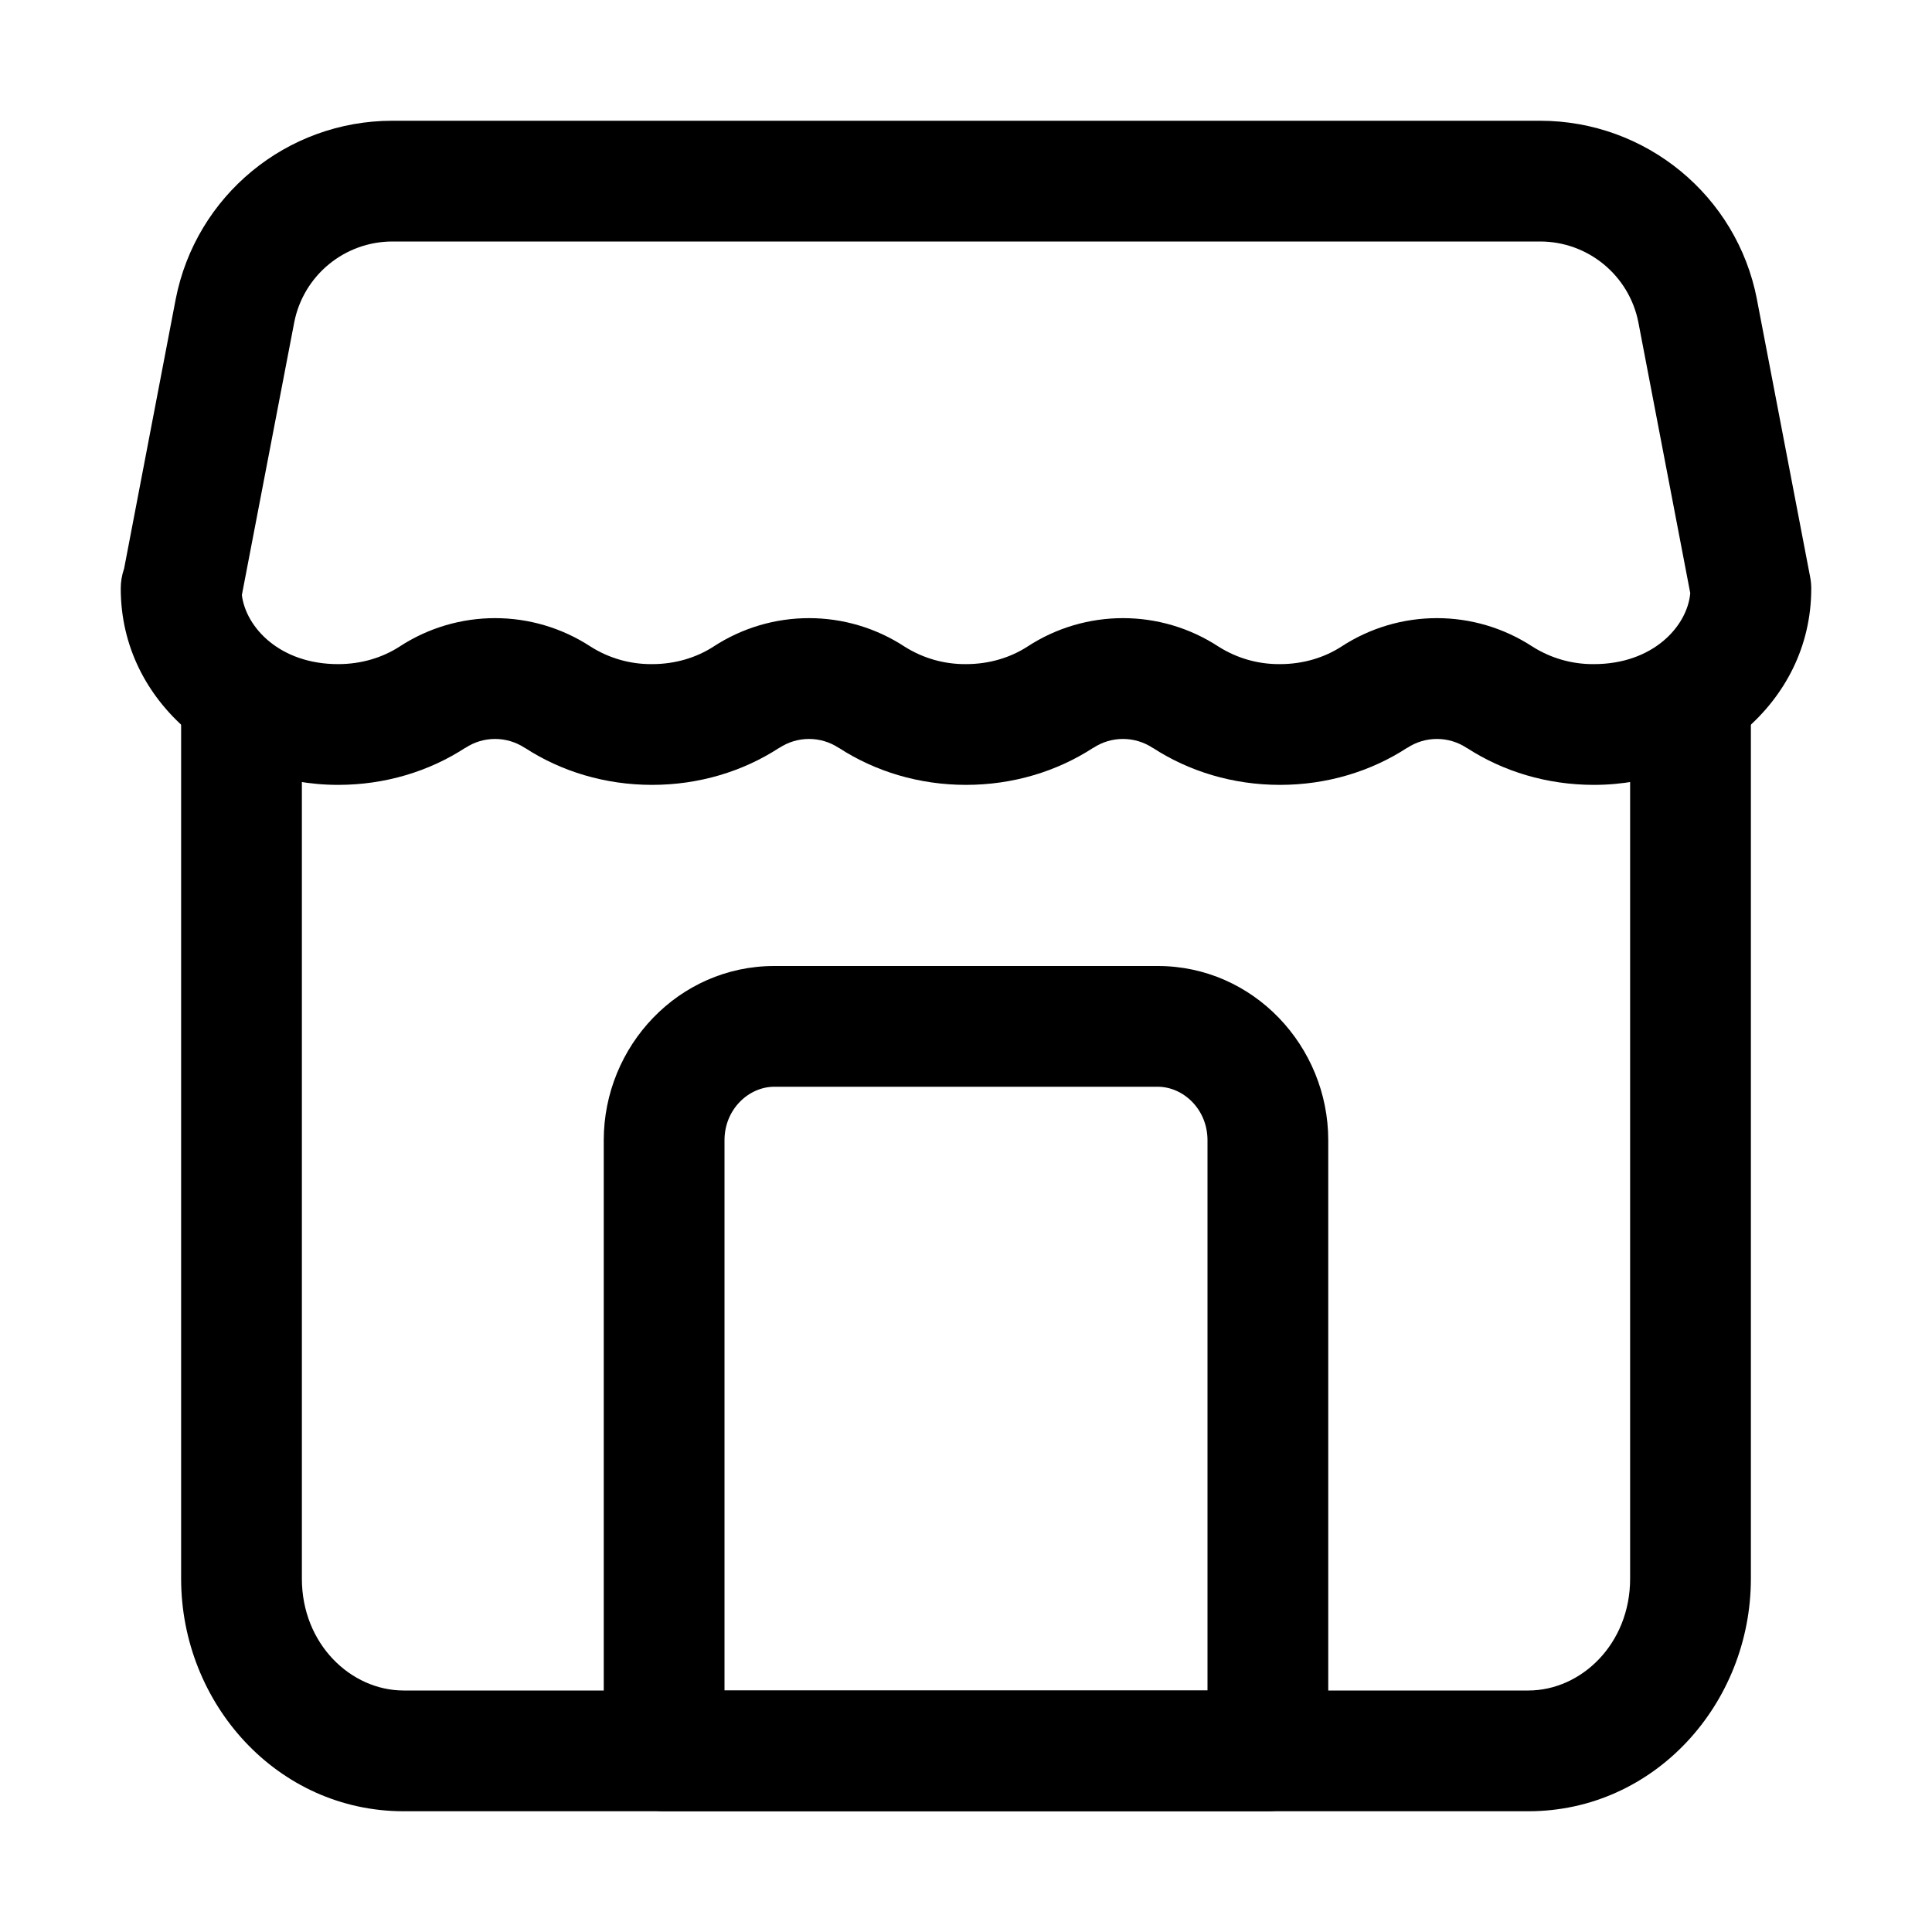
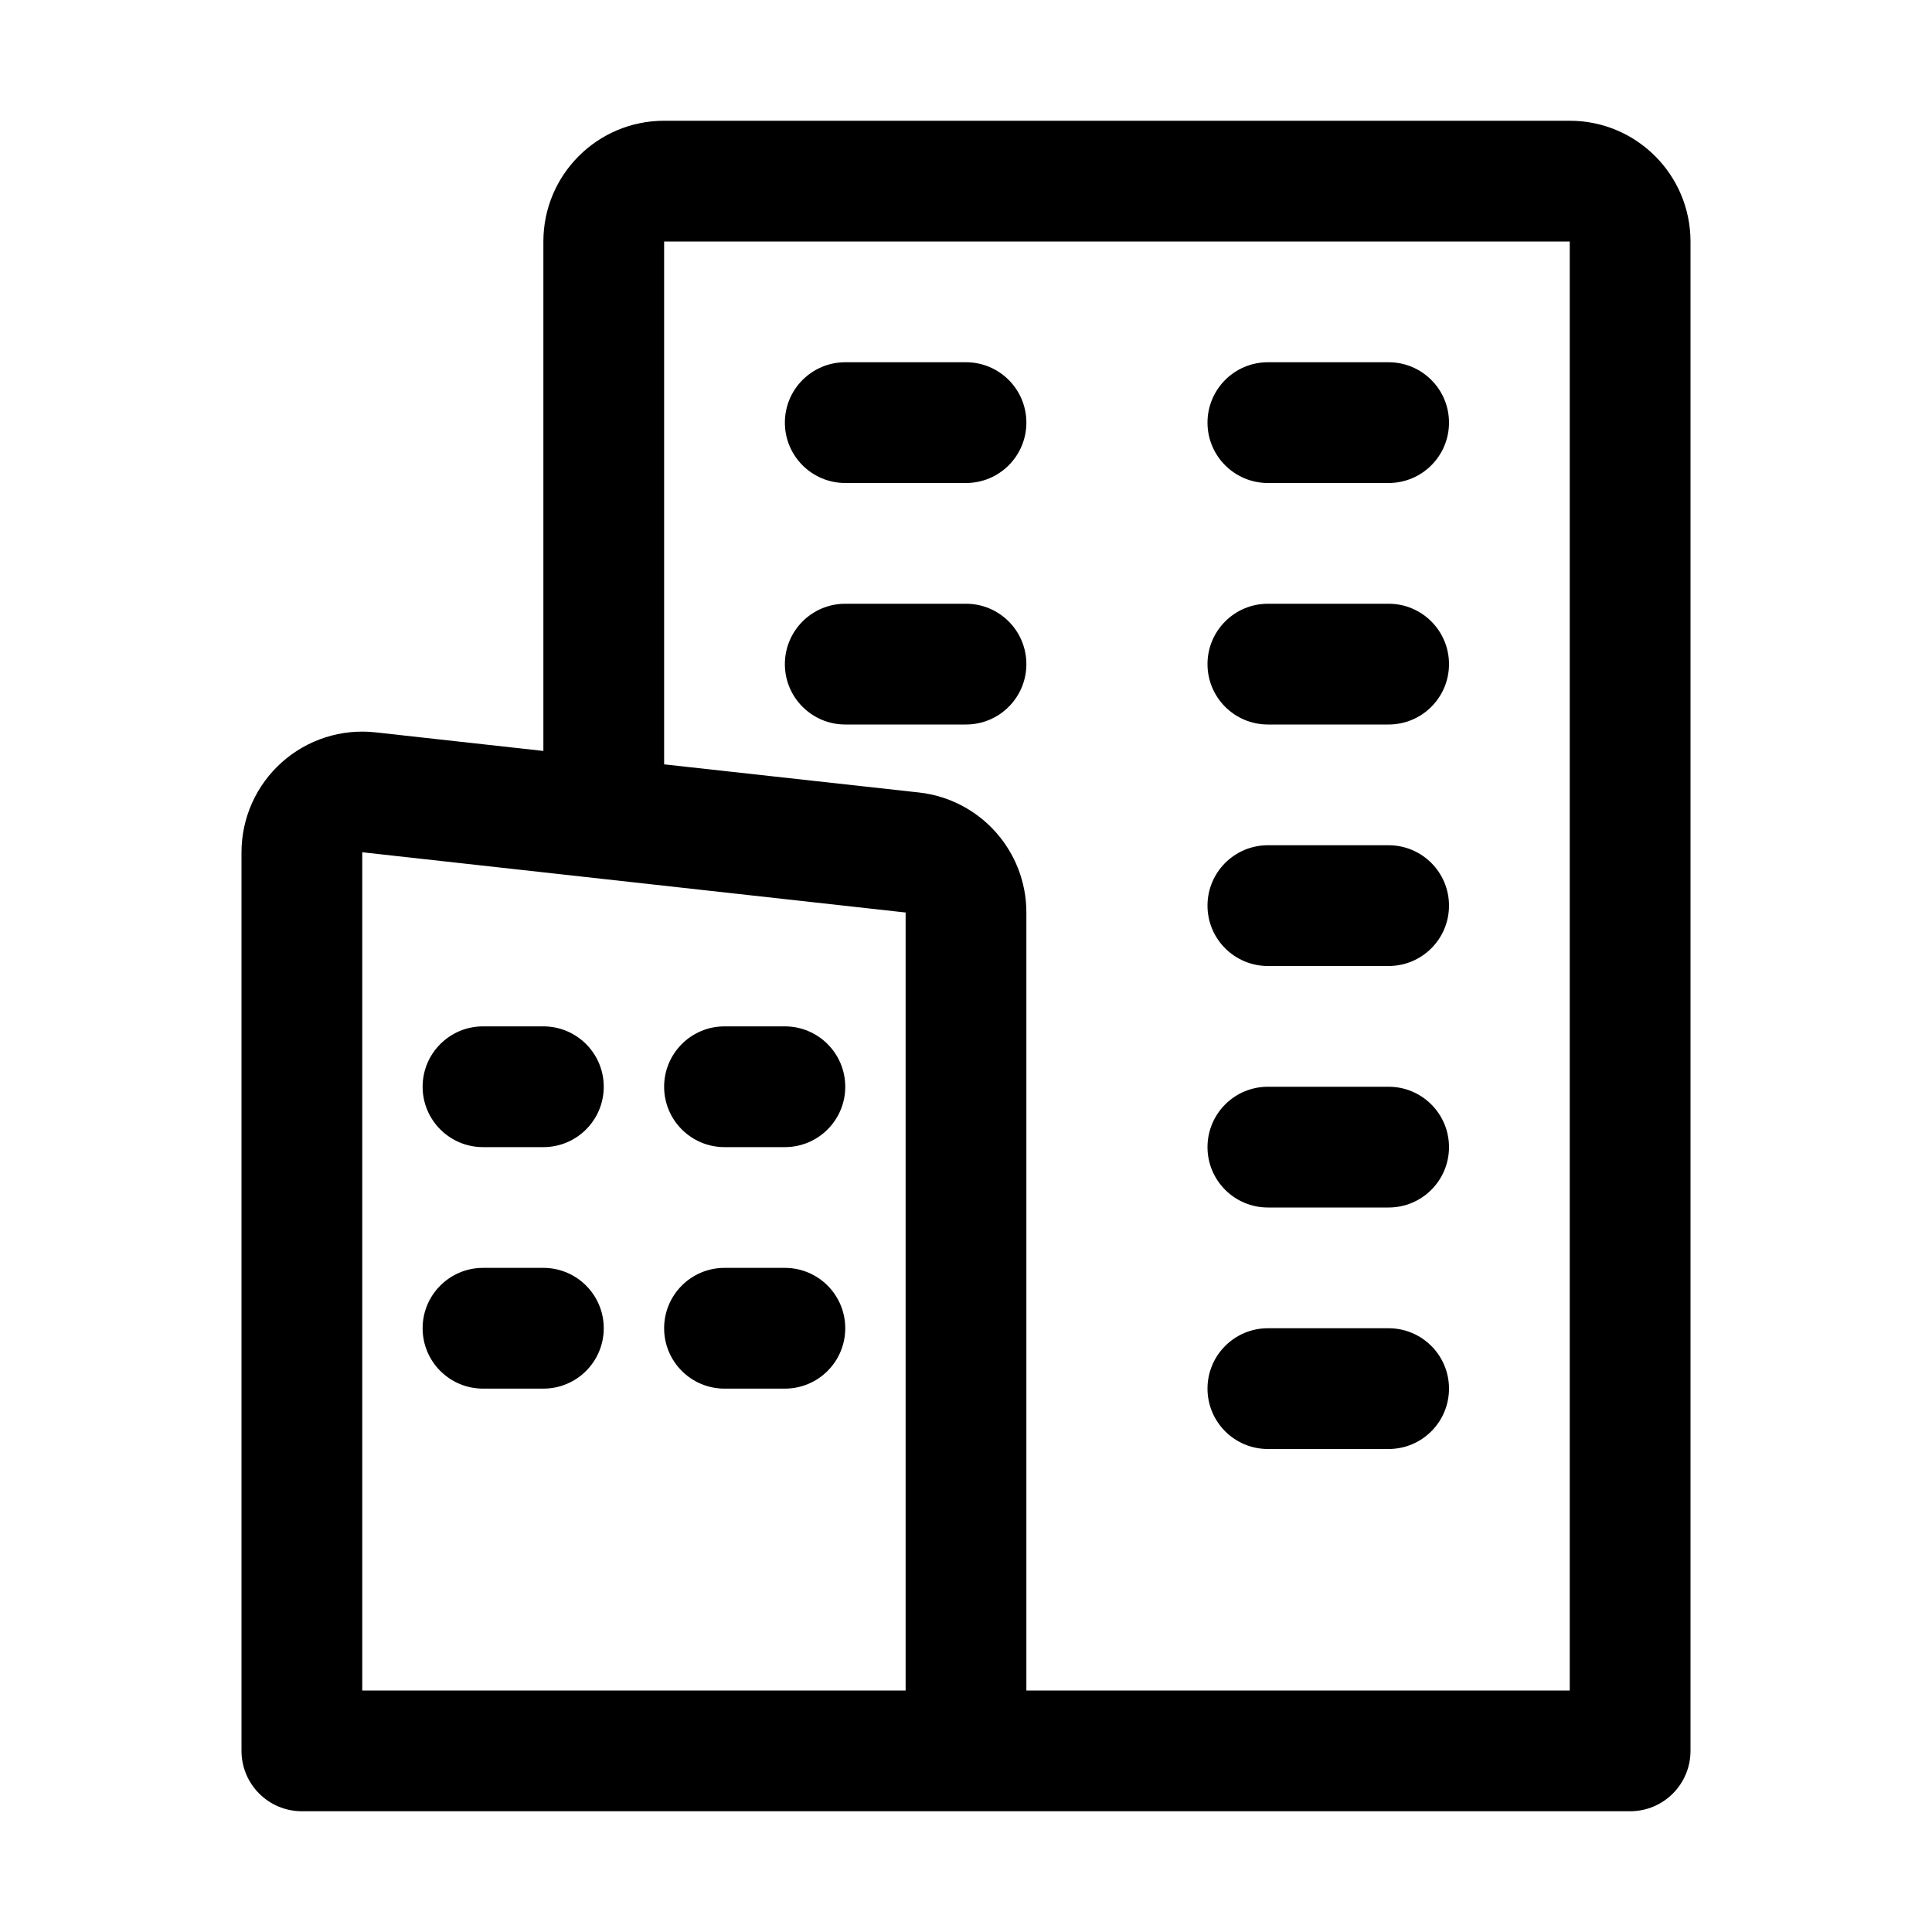
<svg xmlns="http://www.w3.org/2000/svg" width="16" height="16" fill="currentColor" viewBox="0 0 16 16">
-   <path fill-rule="evenodd" d="M6.412 9C6.202 9 6 9.185 6 9.443V14h4V9.443C10 9.185 9.798 9 9.588 9H6.412ZM5 9.443C5 8.663 5.62 8 6.412 8h3.176C10.38 8 11 8.664 11 9.443V14.5a.5.5 0 0 1-.5.5h-5a.5.5 0 0 1-.5-.5V9.443Z" clip-rule="evenodd" />
-   <path fill-rule="evenodd" d="M2 5.5a.5.5 0 0 1 .5.5v7.074c0 .54.405.926.843.926h9.314c.438 0 .843-.386.843-.926V6a.5.5 0 0 1 1 0v7.074c0 1.034-.797 1.926-1.843 1.926H3.343C2.297 15 1.5 14.108 1.5 13.074V6a.5.5 0 0 1 .5-.5Z" clip-rule="evenodd" />
-   <path fill-rule="evenodd" d="m2.437 2.668-.434 2.26c.034.27.316.572.797.572.196 0 .37-.056.507-.144a1.446 1.446 0 0 1 1.586 0A.934.934 0 0 0 5.4 5.5c.196 0 .37-.056.507-.144a1.446 1.446 0 0 1 1.586 0A.934.934 0 0 0 8 5.5c.196 0 .37-.056.507-.144a1.446 1.446 0 0 1 1.586 0 .934.934 0 0 0 .507.144c.196 0 .37-.056.507-.144a1.446 1.446 0 0 1 1.586 0 .934.934 0 0 0 .507.144c.49 0 .774-.314.798-.588l-.43-2.244A.829.829 0 0 0 12.754 2H3.25a.829.829 0 0 0-.813.668Zm-1.41 2.045.428-2.235A1.828 1.828 0 0 1 3.25 1h9.504c.875 0 1.63.619 1.796 1.478v.001l.441 2.3a.504.504 0 0 1 .009.095c0 .964-.874 1.626-1.8 1.626-.388 0-.752-.111-1.052-.306l-.003-.001a.446.446 0 0 0-.49 0l-.003.001c-.3.195-.664.306-1.052.306s-.752-.111-1.052-.306l-.003-.001a.446.446 0 0 0-.49 0l-.003.001c-.3.195-.664.306-1.052.306s-.752-.111-1.052-.306l-.003-.001a.446.446 0 0 0-.49 0l-.003.001c-.3.195-.664.306-1.052.306s-.752-.111-1.052-.306l-.003-.001a.446.446 0 0 0-.49 0l-.003.001c-.3.195-.664.306-1.052.306-.926 0-1.8-.662-1.8-1.626a.5.5 0 0 1 .026-.16Z" clip-rule="evenodd" />
+   <path fill-rule="evenodd" d="M4.5 2a1 1 0 0 1 1-1H13a1 1 0 0 1 1 1v12.5a.5.5 0 0 1-.5.5h-11a.5.5 0 0 1-.5-.5V7.058a1 1 0 0 1 1.11-.993l1.39.154V2ZM3 14h4.5V7.557L3 7.058V14Zm5.5 0H13V2H5.5v4.33l2.11.233a1 1 0 0 1 .89.994V14Zm2-11a.5.5 0 0 0 0 1h1a.5.5 0 0 0 0-1h-1ZM10 5.5a.5.5 0 0 1 .5-.5h1a.5.5 0 0 1 0 1h-1a.5.5 0 0 1-.5-.5Zm.5 1.5a.5.5 0 0 0 0 1h1a.5.5 0 0 0 0-1h-1ZM10 9.5a.5.5 0 0 1 .5-.5h1a.5.5 0 0 1 0 1h-1a.5.5 0 0 1-.5-.5Zm.5 1.5a.5.5 0 0 0 0 1h1a.5.5 0 0 0 0-1h-1Zm-4-7.5A.5.5 0 0 1 7 3h1a.5.5 0 0 1 0 1H7a.5.5 0 0 1-.5-.5ZM4 8.5a.5.5 0 0 0 0 1h.5a.5.5 0 0 0 0-1H4ZM3.5 11a.5.5 0 0 1 .5-.5h.5a.5.5 0 0 1 0 1H4a.5.5 0 0 1-.5-.5ZM6 8.5a.5.5 0 0 0 0 1h.5a.5.5 0 0 0 0-1H6ZM5.5 11a.5.5 0 0 1 .5-.5h.5a.5.5 0 0 1 0 1H6a.5.5 0 0 1-.5-.5ZM7 5a.5.5 0 0 0 0 1h1a.5.5 0 0 0 0-1H7Z" clip-rule="evenodd" />
</svg>
